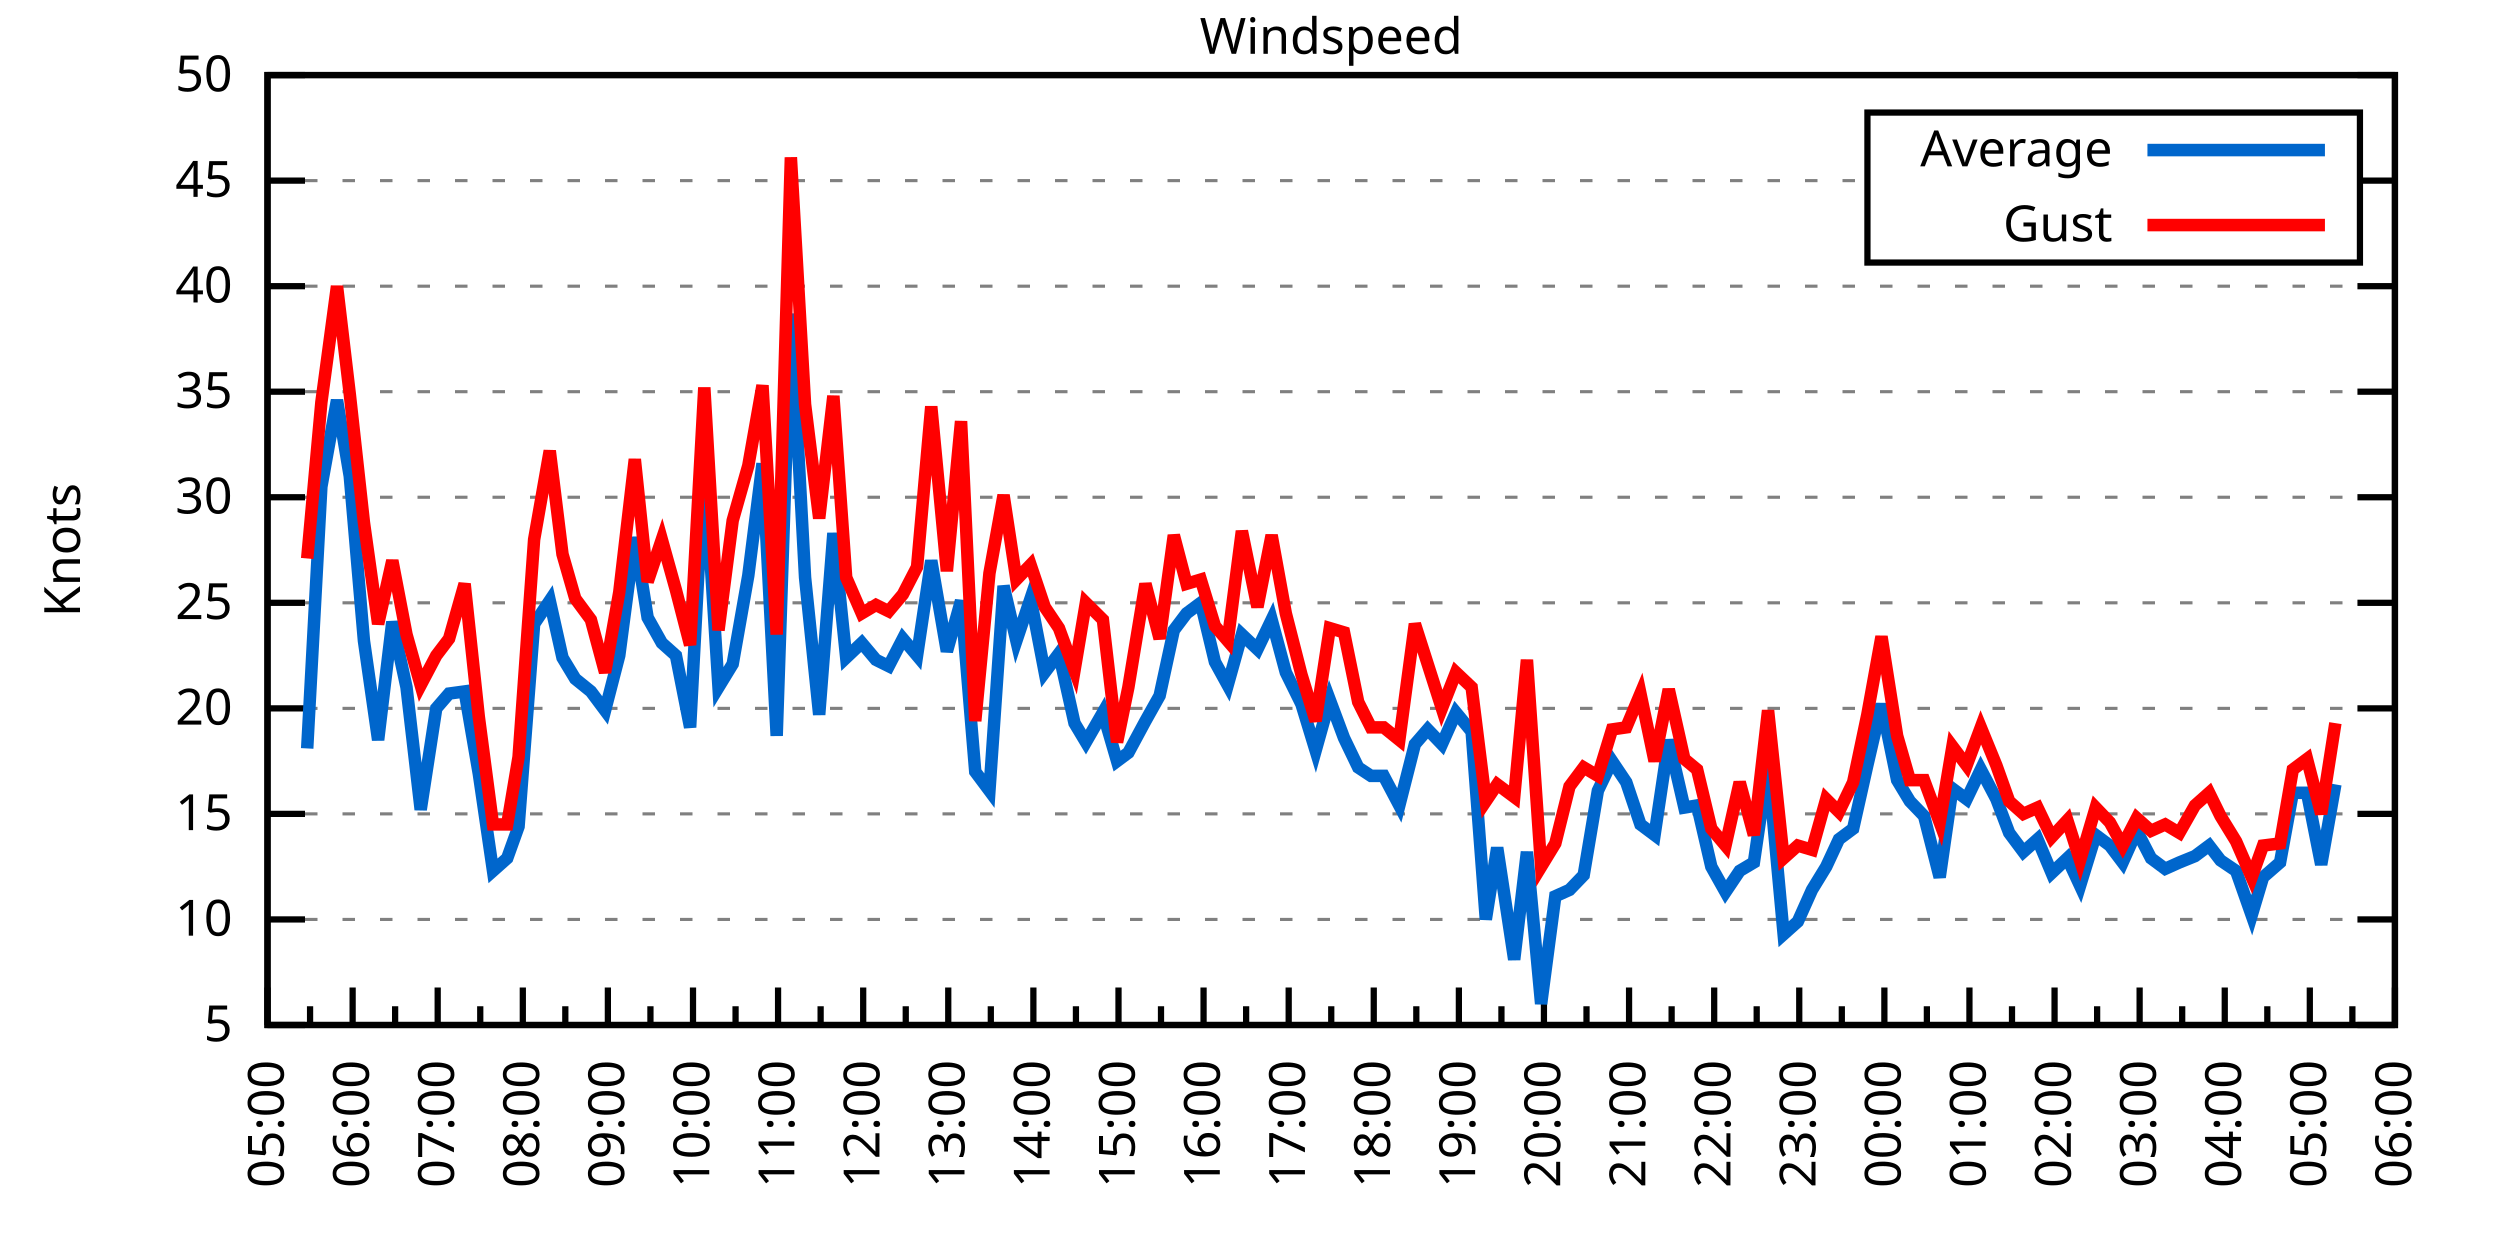
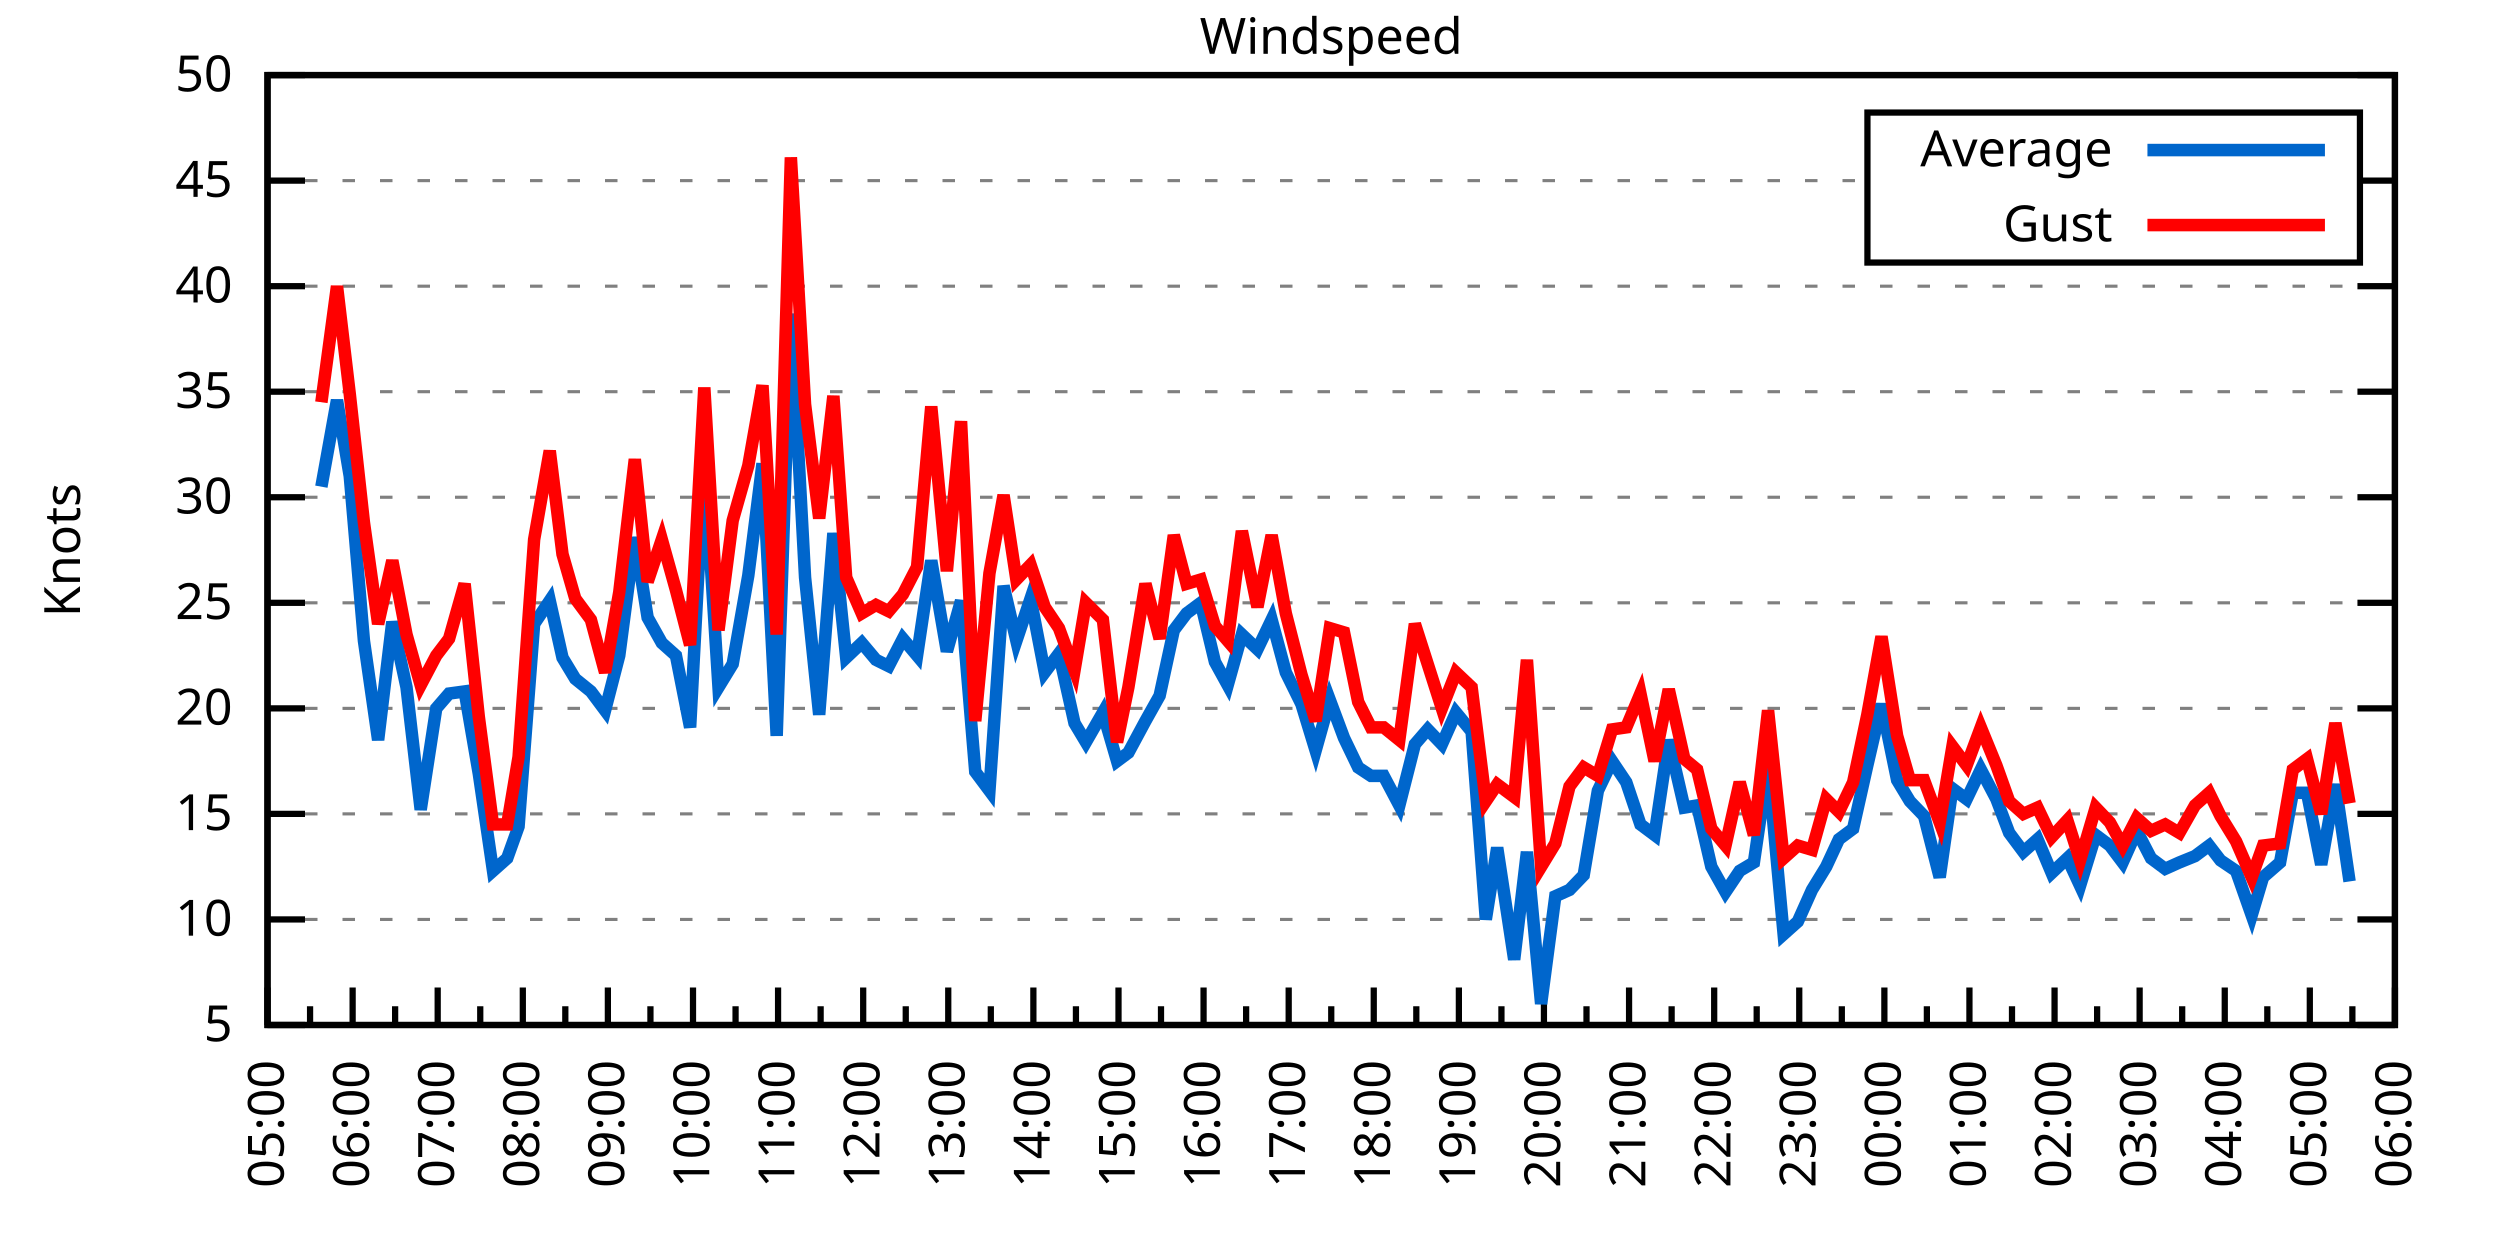
<svg xmlns="http://www.w3.org/2000/svg" xmlns:xlink="http://www.w3.org/1999/xlink" width="400" height="200" viewBox="0 0 400 200">
  <g id="gnuplot_canvas">
    <rect x="0" y="0" width="400" height="200" fill="none" />
    <defs>
      <circle id="gpDot" r="0.5" stroke-width="0.5" stroke="currentColor" />
      <path id="gpPt0" stroke-width="0.333" stroke="currentColor" d="M-1,0 h2 M0,-1 v2" />
      <path id="gpPt1" stroke-width="0.333" stroke="currentColor" d="M-1,-1 L1,1 M1,-1 L-1,1" />
      <path id="gpPt2" stroke-width="0.333" stroke="currentColor" d="M-1,0 L1,0 M0,-1 L0,1 M-1,-1 L1,1 M-1,1 L1,-1" />
      <rect id="gpPt3" stroke-width="0.333" stroke="currentColor" x="-1" y="-1" width="2" height="2" />
      <rect id="gpPt4" stroke-width="0.333" stroke="currentColor" fill="currentColor" x="-1" y="-1" width="2" height="2" />
      <circle id="gpPt5" stroke-width="0.333" stroke="currentColor" cx="0" cy="0" r="1" />
      <use xlink:href="#gpPt5" id="gpPt6" fill="currentColor" stroke="none" />
      <path id="gpPt7" stroke-width="0.333" stroke="currentColor" d="M0,-1.33 L-1.33,0.67 L1.33,0.67 z" />
      <use xlink:href="#gpPt7" id="gpPt8" fill="currentColor" stroke="none" />
      <use xlink:href="#gpPt7" id="gpPt9" stroke="currentColor" transform="rotate(180)" />
      <use xlink:href="#gpPt9" id="gpPt10" fill="currentColor" stroke="none" />
      <use xlink:href="#gpPt3" id="gpPt11" stroke="currentColor" transform="rotate(45)" />
      <use xlink:href="#gpPt11" id="gpPt12" fill="currentColor" stroke="none" />
      <path id="gpPt13" stroke-width="0.333" stroke="currentColor" d="M0,1.330 L1.265,0.411 L0.782,-1.067 L-0.782,-1.076 L-1.265,0.411 z" />
      <use xlink:href="#gpPt13" id="gpPt14" fill="currentColor" stroke="none" />
      <filter id="textbox" filterUnits="objectBoundingBox" x="0" y="0" height="1" width="1">
        <feFlood flood-color="white" flood-opacity="1" result="bgnd" />
        <feComposite in="SourceGraphic" in2="bgnd" operator="atop" />
      </filter>
      <filter id="greybox" filterUnits="objectBoundingBox" x="0" y="0" height="1" width="1">
        <feFlood flood-color="lightgrey" flood-opacity="1" result="grey" />
        <feComposite in="SourceGraphic" in2="grey" operator="atop" />
      </filter>
    </defs>
    <g fill="none" color="white" stroke="currentColor" stroke-width="1.00" stroke-linecap="butt" stroke-linejoin="miter">
</g>
    <g fill="none" color="black" stroke="currentColor" stroke-width="1.00" stroke-linecap="butt" stroke-linejoin="miter">
      <g stroke="none" shape-rendering="crispEdges">
        <polygon fill="rgb(255, 255, 255)" points="42.80,164.00 383.18,164.00 383.18,12.02 42.80,12.02 " />
      </g>
    </g>
    <g fill="none" color="black" stroke="currentColor" stroke-width="1.00" stroke-linecap="butt" stroke-linejoin="miter">
</g>
    <g fill="none" color="black" stroke="black" stroke-width="0.50" stroke-linecap="butt" stroke-linejoin="miter">
</g>
    <g fill="none" color="gray" stroke="currentColor" stroke-width="0.50" stroke-linecap="butt" stroke-linejoin="miter">
      <path stroke="gray" stroke-dasharray="2,4" class="gridline" d="M42.80,164.00 L383.19,164.00  " />
    </g>
    <g fill="none" color="gray" stroke="gray" stroke-width="1.00" stroke-linecap="butt" stroke-linejoin="miter">
</g>
    <g fill="none" color="black" stroke="currentColor" stroke-width="1.00" stroke-linecap="butt" stroke-linejoin="miter">
      <path stroke="black" d="M42.80,164.00 L48.80,164.00 M383.19,164.00 L377.19,164.00  " />
      <g transform="translate(37.20,166.60)" stroke="none" fill="black" font-family="Sans" font-size="8.00" text-anchor="end">
        <text>
          <tspan font-family="Sans"> 5</tspan>
        </text>
      </g>
    </g>
    <g fill="none" color="black" stroke="currentColor" stroke-width="1.00" stroke-linecap="butt" stroke-linejoin="miter">
</g>
    <g fill="none" color="black" stroke="black" stroke-width="0.50" stroke-linecap="butt" stroke-linejoin="miter">
</g>
    <g fill="none" color="gray" stroke="currentColor" stroke-width="0.50" stroke-linecap="butt" stroke-linejoin="miter">
      <path stroke="gray" stroke-dasharray="2,4" class="gridline" d="M42.80,147.11 L383.19,147.11  " />
    </g>
    <g fill="none" color="gray" stroke="gray" stroke-width="1.00" stroke-linecap="butt" stroke-linejoin="miter">
</g>
    <g fill="none" color="black" stroke="currentColor" stroke-width="1.00" stroke-linecap="butt" stroke-linejoin="miter">
      <path stroke="black" d="M42.80,147.11 L48.80,147.11 M383.19,147.11 L377.19,147.11  " />
      <g transform="translate(37.20,149.71)" stroke="none" fill="black" font-family="Sans" font-size="8.00" text-anchor="end">
        <text>
          <tspan font-family="Sans"> 10</tspan>
        </text>
      </g>
    </g>
    <g fill="none" color="black" stroke="currentColor" stroke-width="1.00" stroke-linecap="butt" stroke-linejoin="miter">
</g>
    <g fill="none" color="black" stroke="black" stroke-width="0.50" stroke-linecap="butt" stroke-linejoin="miter">
</g>
    <g fill="none" color="gray" stroke="currentColor" stroke-width="0.50" stroke-linecap="butt" stroke-linejoin="miter">
      <path stroke="gray" stroke-dasharray="2,4" class="gridline" d="M42.80,130.22 L383.19,130.22  " />
    </g>
    <g fill="none" color="gray" stroke="gray" stroke-width="1.00" stroke-linecap="butt" stroke-linejoin="miter">
</g>
    <g fill="none" color="black" stroke="currentColor" stroke-width="1.00" stroke-linecap="butt" stroke-linejoin="miter">
      <path stroke="black" d="M42.80,130.22 L48.80,130.22 M383.19,130.22 L377.19,130.22  " />
      <g transform="translate(37.20,132.82)" stroke="none" fill="black" font-family="Sans" font-size="8.00" text-anchor="end">
        <text>
          <tspan font-family="Sans"> 15</tspan>
        </text>
      </g>
    </g>
    <g fill="none" color="black" stroke="currentColor" stroke-width="1.00" stroke-linecap="butt" stroke-linejoin="miter">
</g>
    <g fill="none" color="black" stroke="black" stroke-width="0.50" stroke-linecap="butt" stroke-linejoin="miter">
</g>
    <g fill="none" color="gray" stroke="currentColor" stroke-width="0.50" stroke-linecap="butt" stroke-linejoin="miter">
      <path stroke="gray" stroke-dasharray="2,4" class="gridline" d="M42.80,113.34 L383.19,113.34  " />
    </g>
    <g fill="none" color="gray" stroke="gray" stroke-width="1.00" stroke-linecap="butt" stroke-linejoin="miter">
</g>
    <g fill="none" color="black" stroke="currentColor" stroke-width="1.00" stroke-linecap="butt" stroke-linejoin="miter">
      <path stroke="black" d="M42.80,113.34 L48.80,113.34 M383.19,113.34 L377.19,113.34  " />
      <g transform="translate(37.20,115.94)" stroke="none" fill="black" font-family="Sans" font-size="8.00" text-anchor="end">
        <text>
          <tspan font-family="Sans"> 20</tspan>
        </text>
      </g>
    </g>
    <g fill="none" color="black" stroke="currentColor" stroke-width="1.00" stroke-linecap="butt" stroke-linejoin="miter">
</g>
    <g fill="none" color="black" stroke="black" stroke-width="0.50" stroke-linecap="butt" stroke-linejoin="miter">
</g>
    <g fill="none" color="gray" stroke="currentColor" stroke-width="0.50" stroke-linecap="butt" stroke-linejoin="miter">
      <path stroke="gray" stroke-dasharray="2,4" class="gridline" d="M42.80,96.45 L383.19,96.45  " />
    </g>
    <g fill="none" color="gray" stroke="gray" stroke-width="1.00" stroke-linecap="butt" stroke-linejoin="miter">
</g>
    <g fill="none" color="black" stroke="currentColor" stroke-width="1.00" stroke-linecap="butt" stroke-linejoin="miter">
      <path stroke="black" d="M42.80,96.45 L48.80,96.45 M383.19,96.45 L377.19,96.45  " />
      <g transform="translate(37.20,99.05)" stroke="none" fill="black" font-family="Sans" font-size="8.00" text-anchor="end">
        <text>
          <tspan font-family="Sans"> 25</tspan>
        </text>
      </g>
    </g>
    <g fill="none" color="black" stroke="currentColor" stroke-width="1.00" stroke-linecap="butt" stroke-linejoin="miter">
</g>
    <g fill="none" color="black" stroke="black" stroke-width="0.50" stroke-linecap="butt" stroke-linejoin="miter">
</g>
    <g fill="none" color="gray" stroke="currentColor" stroke-width="0.50" stroke-linecap="butt" stroke-linejoin="miter">
      <path stroke="gray" stroke-dasharray="2,4" class="gridline" d="M42.80,79.56 L383.19,79.56  " />
    </g>
    <g fill="none" color="gray" stroke="gray" stroke-width="1.00" stroke-linecap="butt" stroke-linejoin="miter">
</g>
    <g fill="none" color="black" stroke="currentColor" stroke-width="1.00" stroke-linecap="butt" stroke-linejoin="miter">
      <path stroke="black" d="M42.80,79.56 L48.80,79.56 M383.19,79.56 L377.19,79.56  " />
      <g transform="translate(37.20,82.16)" stroke="none" fill="black" font-family="Sans" font-size="8.00" text-anchor="end">
        <text>
          <tspan font-family="Sans"> 30</tspan>
        </text>
      </g>
    </g>
    <g fill="none" color="black" stroke="currentColor" stroke-width="1.00" stroke-linecap="butt" stroke-linejoin="miter">
</g>
    <g fill="none" color="black" stroke="black" stroke-width="0.50" stroke-linecap="butt" stroke-linejoin="miter">
</g>
    <g fill="none" color="gray" stroke="currentColor" stroke-width="0.50" stroke-linecap="butt" stroke-linejoin="miter">
      <path stroke="gray" stroke-dasharray="2,4" class="gridline" d="M42.80,62.67 L383.19,62.67  " />
    </g>
    <g fill="none" color="gray" stroke="gray" stroke-width="1.00" stroke-linecap="butt" stroke-linejoin="miter">
</g>
    <g fill="none" color="black" stroke="currentColor" stroke-width="1.00" stroke-linecap="butt" stroke-linejoin="miter">
      <path stroke="black" d="M42.80,62.67 L48.80,62.67 M383.19,62.67 L377.19,62.67  " />
      <g transform="translate(37.20,65.27)" stroke="none" fill="black" font-family="Sans" font-size="8.00" text-anchor="end">
        <text>
          <tspan font-family="Sans"> 35</tspan>
        </text>
      </g>
    </g>
    <g fill="none" color="black" stroke="currentColor" stroke-width="1.00" stroke-linecap="butt" stroke-linejoin="miter">
</g>
    <g fill="none" color="black" stroke="black" stroke-width="0.50" stroke-linecap="butt" stroke-linejoin="miter">
</g>
    <g fill="none" color="gray" stroke="currentColor" stroke-width="0.50" stroke-linecap="butt" stroke-linejoin="miter">
      <path stroke="gray" stroke-dasharray="2,4" class="gridline" d="M42.80,45.79 L383.19,45.79  " />
    </g>
    <g fill="none" color="gray" stroke="gray" stroke-width="1.00" stroke-linecap="butt" stroke-linejoin="miter">
</g>
    <g fill="none" color="black" stroke="currentColor" stroke-width="1.00" stroke-linecap="butt" stroke-linejoin="miter">
      <path stroke="black" d="M42.80,45.79 L48.80,45.79 M383.19,45.79 L377.19,45.79  " />
      <g transform="translate(37.20,48.39)" stroke="none" fill="black" font-family="Sans" font-size="8.00" text-anchor="end">
        <text>
          <tspan font-family="Sans"> 40</tspan>
        </text>
      </g>
    </g>
    <g fill="none" color="black" stroke="currentColor" stroke-width="1.00" stroke-linecap="butt" stroke-linejoin="miter">
</g>
    <g fill="none" color="black" stroke="black" stroke-width="0.50" stroke-linecap="butt" stroke-linejoin="miter">
</g>
    <g fill="none" color="gray" stroke="currentColor" stroke-width="0.50" stroke-linecap="butt" stroke-linejoin="miter">
      <path stroke="gray" stroke-dasharray="2,4" class="gridline" d="M42.80,28.90 L298.79,28.90 M377.59,28.90 L383.19,28.90  " />
    </g>
    <g fill="none" color="gray" stroke="gray" stroke-width="1.00" stroke-linecap="butt" stroke-linejoin="miter">
</g>
    <g fill="none" color="black" stroke="currentColor" stroke-width="1.00" stroke-linecap="butt" stroke-linejoin="miter">
      <path stroke="black" d="M42.80,28.90 L48.80,28.90 M383.19,28.90 L377.19,28.90  " />
      <g transform="translate(37.20,31.50)" stroke="none" fill="black" font-family="Sans" font-size="8.00" text-anchor="end">
        <text>
          <tspan font-family="Sans"> 45</tspan>
        </text>
      </g>
    </g>
    <g fill="none" color="black" stroke="currentColor" stroke-width="1.00" stroke-linecap="butt" stroke-linejoin="miter">
</g>
    <g fill="none" color="black" stroke="black" stroke-width="0.50" stroke-linecap="butt" stroke-linejoin="miter">
</g>
    <g fill="none" color="gray" stroke="currentColor" stroke-width="0.50" stroke-linecap="butt" stroke-linejoin="miter">
      <path stroke="gray" stroke-dasharray="2,4" class="gridline" d="M42.80,12.01 L383.19,12.01  " />
    </g>
    <g fill="none" color="gray" stroke="gray" stroke-width="1.00" stroke-linecap="butt" stroke-linejoin="miter">
</g>
    <g fill="none" color="black" stroke="currentColor" stroke-width="1.00" stroke-linecap="butt" stroke-linejoin="miter">
      <path stroke="black" d="M42.80,12.01 L48.80,12.01 M383.19,12.01 L377.19,12.01  " />
      <g transform="translate(37.20,14.61)" stroke="none" fill="black" font-family="Sans" font-size="8.00" text-anchor="end">
        <text>
          <tspan font-family="Sans"> 50</tspan>
        </text>
      </g>
    </g>
    <g fill="none" color="black" stroke="currentColor" stroke-width="1.00" stroke-linecap="butt" stroke-linejoin="miter">
      <path stroke="black" d="M42.80,164.00 L42.80,158.00  " />
      <g transform="translate(45.40,169.60) rotate(270)" stroke="none" fill="black" font-family="Sans" font-size="8.00" text-anchor="end">
        <text>
          <tspan font-family="Sans">05:00</tspan>
        </text>
      </g>
    </g>
    <g fill="none" color="black" stroke="currentColor" stroke-width="1.00" stroke-linecap="butt" stroke-linejoin="miter">
      <path stroke="black" d="M49.61,164.00 L49.61,161.00 M56.42,164.00 L56.42,158.00  " />
      <g transform="translate(59.02,169.60) rotate(270)" stroke="none" fill="black" font-family="Sans" font-size="8.00" text-anchor="end">
        <text>
          <tspan font-family="Sans">06:00</tspan>
        </text>
      </g>
    </g>
    <g fill="none" color="black" stroke="currentColor" stroke-width="1.00" stroke-linecap="butt" stroke-linejoin="miter">
      <path stroke="black" d="M63.22,164.00 L63.22,161.00 M70.03,164.00 L70.03,158.00  " />
      <g transform="translate(72.63,169.60) rotate(270)" stroke="none" fill="black" font-family="Sans" font-size="8.00" text-anchor="end">
        <text>
          <tspan font-family="Sans">07:00</tspan>
        </text>
      </g>
    </g>
    <g fill="none" color="black" stroke="currentColor" stroke-width="1.00" stroke-linecap="butt" stroke-linejoin="miter">
      <path stroke="black" d="M76.84,164.00 L76.84,161.00 M83.65,164.00 L83.65,158.00  " />
      <g transform="translate(86.25,169.60) rotate(270)" stroke="none" fill="black" font-family="Sans" font-size="8.00" text-anchor="end">
        <text>
          <tspan font-family="Sans">08:00</tspan>
        </text>
      </g>
    </g>
    <g fill="none" color="black" stroke="currentColor" stroke-width="1.00" stroke-linecap="butt" stroke-linejoin="miter">
      <path stroke="black" d="M90.45,164.00 L90.45,161.00 M97.26,164.00 L97.26,158.00  " />
      <g transform="translate(99.86,169.60) rotate(270)" stroke="none" fill="black" font-family="Sans" font-size="8.00" text-anchor="end">
        <text>
          <tspan font-family="Sans">09:00</tspan>
        </text>
      </g>
    </g>
    <g fill="none" color="black" stroke="currentColor" stroke-width="1.00" stroke-linecap="butt" stroke-linejoin="miter">
      <path stroke="black" d="M104.07,164.00 L104.07,161.00 M110.88,164.00 L110.88,158.00  " />
      <g transform="translate(113.48,169.60) rotate(270)" stroke="none" fill="black" font-family="Sans" font-size="8.00" text-anchor="end">
        <text>
          <tspan font-family="Sans">10:00</tspan>
        </text>
      </g>
    </g>
    <g fill="none" color="black" stroke="currentColor" stroke-width="1.00" stroke-linecap="butt" stroke-linejoin="miter">
      <path stroke="black" d="M117.69,164.00 L117.69,161.00 M124.49,164.00 L124.49,158.00  " />
      <g transform="translate(127.09,169.60) rotate(270)" stroke="none" fill="black" font-family="Sans" font-size="8.00" text-anchor="end">
        <text>
          <tspan font-family="Sans">11:00</tspan>
        </text>
      </g>
    </g>
    <g fill="none" color="black" stroke="currentColor" stroke-width="1.00" stroke-linecap="butt" stroke-linejoin="miter">
      <path stroke="black" d="M131.30,164.00 L131.30,161.00 M138.11,164.00 L138.11,158.00  " />
      <g transform="translate(140.71,169.60) rotate(270)" stroke="none" fill="black" font-family="Sans" font-size="8.00" text-anchor="end">
        <text>
          <tspan font-family="Sans">12:00</tspan>
        </text>
      </g>
    </g>
    <g fill="none" color="black" stroke="currentColor" stroke-width="1.00" stroke-linecap="butt" stroke-linejoin="miter">
      <path stroke="black" d="M144.92,164.00 L144.92,161.00 M151.72,164.00 L151.72,158.00  " />
      <g transform="translate(154.32,169.60) rotate(270)" stroke="none" fill="black" font-family="Sans" font-size="8.00" text-anchor="end">
        <text>
          <tspan font-family="Sans">13:00</tspan>
        </text>
      </g>
    </g>
    <g fill="none" color="black" stroke="currentColor" stroke-width="1.00" stroke-linecap="butt" stroke-linejoin="miter">
      <path stroke="black" d="M158.53,164.00 L158.53,161.00 M165.34,164.00 L165.34,158.00  " />
      <g transform="translate(167.94,169.60) rotate(270)" stroke="none" fill="black" font-family="Sans" font-size="8.00" text-anchor="end">
        <text>
          <tspan font-family="Sans">14:00</tspan>
        </text>
      </g>
    </g>
    <g fill="none" color="black" stroke="currentColor" stroke-width="1.00" stroke-linecap="butt" stroke-linejoin="miter">
      <path stroke="black" d="M172.15,164.00 L172.15,161.00 M178.96,164.00 L178.96,158.00  " />
      <g transform="translate(181.56,169.60) rotate(270)" stroke="none" fill="black" font-family="Sans" font-size="8.00" text-anchor="end">
        <text>
          <tspan font-family="Sans">15:00</tspan>
        </text>
      </g>
    </g>
    <g fill="none" color="black" stroke="currentColor" stroke-width="1.00" stroke-linecap="butt" stroke-linejoin="miter">
      <path stroke="black" d="M185.76,164.00 L185.76,161.00 M192.57,164.00 L192.57,158.00  " />
      <g transform="translate(195.17,169.60) rotate(270)" stroke="none" fill="black" font-family="Sans" font-size="8.00" text-anchor="end">
        <text>
          <tspan font-family="Sans">16:00</tspan>
        </text>
      </g>
    </g>
    <g fill="none" color="black" stroke="currentColor" stroke-width="1.00" stroke-linecap="butt" stroke-linejoin="miter">
      <path stroke="black" d="M199.38,164.00 L199.38,161.00 M206.19,164.00 L206.19,158.00  " />
      <g transform="translate(208.79,169.60) rotate(270)" stroke="none" fill="black" font-family="Sans" font-size="8.00" text-anchor="end">
        <text>
          <tspan font-family="Sans">17:00</tspan>
        </text>
      </g>
    </g>
    <g fill="none" color="black" stroke="currentColor" stroke-width="1.00" stroke-linecap="butt" stroke-linejoin="miter">
      <path stroke="black" d="M213.00,164.00 L213.00,161.00 M219.80,164.00 L219.80,158.00  " />
      <g transform="translate(222.40,169.60) rotate(270)" stroke="none" fill="black" font-family="Sans" font-size="8.00" text-anchor="end">
        <text>
          <tspan font-family="Sans">18:00</tspan>
        </text>
      </g>
    </g>
    <g fill="none" color="black" stroke="currentColor" stroke-width="1.00" stroke-linecap="butt" stroke-linejoin="miter">
      <path stroke="black" d="M226.61,164.00 L226.61,161.00 M233.42,164.00 L233.42,158.00  " />
      <g transform="translate(236.02,169.60) rotate(270)" stroke="none" fill="black" font-family="Sans" font-size="8.00" text-anchor="end">
        <text>
          <tspan font-family="Sans">19:00</tspan>
        </text>
      </g>
    </g>
    <g fill="none" color="black" stroke="currentColor" stroke-width="1.00" stroke-linecap="butt" stroke-linejoin="miter">
      <path stroke="black" d="M240.23,164.00 L240.23,161.00 M247.03,164.00 L247.03,158.00  " />
      <g transform="translate(249.63,169.60) rotate(270)" stroke="none" fill="black" font-family="Sans" font-size="8.00" text-anchor="end">
        <text>
          <tspan font-family="Sans">20:00</tspan>
        </text>
      </g>
    </g>
    <g fill="none" color="black" stroke="currentColor" stroke-width="1.00" stroke-linecap="butt" stroke-linejoin="miter">
      <path stroke="black" d="M253.84,164.00 L253.84,161.00 M260.65,164.00 L260.65,158.00  " />
      <g transform="translate(263.25,169.60) rotate(270)" stroke="none" fill="black" font-family="Sans" font-size="8.00" text-anchor="end">
        <text>
          <tspan font-family="Sans">21:00</tspan>
        </text>
      </g>
    </g>
    <g fill="none" color="black" stroke="currentColor" stroke-width="1.00" stroke-linecap="butt" stroke-linejoin="miter">
      <path stroke="black" d="M267.46,164.00 L267.46,161.00 M274.27,164.00 L274.27,158.00  " />
      <g transform="translate(276.87,169.60) rotate(270)" stroke="none" fill="black" font-family="Sans" font-size="8.00" text-anchor="end">
        <text>
          <tspan font-family="Sans">22:00</tspan>
        </text>
      </g>
    </g>
    <g fill="none" color="black" stroke="currentColor" stroke-width="1.00" stroke-linecap="butt" stroke-linejoin="miter">
      <path stroke="black" d="M281.07,164.00 L281.07,161.00 M287.88,164.00 L287.88,158.00  " />
      <g transform="translate(290.48,169.60) rotate(270)" stroke="none" fill="black" font-family="Sans" font-size="8.00" text-anchor="end">
        <text>
          <tspan font-family="Sans">23:00</tspan>
        </text>
      </g>
    </g>
    <g fill="none" color="black" stroke="currentColor" stroke-width="1.00" stroke-linecap="butt" stroke-linejoin="miter">
      <path stroke="black" d="M294.69,164.00 L294.69,161.00 M301.50,164.00 L301.50,158.00  " />
      <g transform="translate(304.10,169.60) rotate(270)" stroke="none" fill="black" font-family="Sans" font-size="8.00" text-anchor="end">
        <text>
          <tspan font-family="Sans">00:00</tspan>
        </text>
      </g>
    </g>
    <g fill="none" color="black" stroke="currentColor" stroke-width="1.00" stroke-linecap="butt" stroke-linejoin="miter">
      <path stroke="black" d="M308.30,164.00 L308.30,161.00 M315.11,164.00 L315.11,158.00  " />
      <g transform="translate(317.71,169.60) rotate(270)" stroke="none" fill="black" font-family="Sans" font-size="8.00" text-anchor="end">
        <text>
          <tspan font-family="Sans">01:00</tspan>
        </text>
      </g>
    </g>
    <g fill="none" color="black" stroke="currentColor" stroke-width="1.00" stroke-linecap="butt" stroke-linejoin="miter">
      <path stroke="black" d="M321.92,164.00 L321.92,161.00 M328.73,164.00 L328.73,158.00  " />
      <g transform="translate(331.33,169.60) rotate(270)" stroke="none" fill="black" font-family="Sans" font-size="8.00" text-anchor="end">
        <text>
          <tspan font-family="Sans">02:00</tspan>
        </text>
      </g>
    </g>
    <g fill="none" color="black" stroke="currentColor" stroke-width="1.00" stroke-linecap="butt" stroke-linejoin="miter">
      <path stroke="black" d="M335.54,164.00 L335.54,161.00 M342.34,164.00 L342.34,158.00  " />
      <g transform="translate(344.94,169.60) rotate(270)" stroke="none" fill="black" font-family="Sans" font-size="8.00" text-anchor="end">
        <text>
          <tspan font-family="Sans">03:00</tspan>
        </text>
      </g>
    </g>
    <g fill="none" color="black" stroke="currentColor" stroke-width="1.00" stroke-linecap="butt" stroke-linejoin="miter">
      <path stroke="black" d="M349.15,164.00 L349.15,161.00 M355.96,164.00 L355.96,158.00  " />
      <g transform="translate(358.56,169.60) rotate(270)" stroke="none" fill="black" font-family="Sans" font-size="8.00" text-anchor="end">
        <text>
          <tspan font-family="Sans">04:00</tspan>
        </text>
      </g>
    </g>
    <g fill="none" color="black" stroke="currentColor" stroke-width="1.00" stroke-linecap="butt" stroke-linejoin="miter">
      <path stroke="black" d="M362.77,164.00 L362.77,161.00 M369.57,164.00 L369.57,158.00  " />
      <g transform="translate(372.17,169.60) rotate(270)" stroke="none" fill="black" font-family="Sans" font-size="8.00" text-anchor="end">
        <text>
          <tspan font-family="Sans">05:00</tspan>
        </text>
      </g>
    </g>
    <g fill="none" color="black" stroke="currentColor" stroke-width="1.00" stroke-linecap="butt" stroke-linejoin="miter">
      <path stroke="black" d="M376.38,164.00 L376.38,161.00 M383.19,164.00 L383.19,158.00  " />
      <g transform="translate(385.79,169.60) rotate(270)" stroke="none" fill="black" font-family="Sans" font-size="8.00" text-anchor="end">
        <text>
          <tspan font-family="Sans">06:00</tspan>
        </text>
      </g>
    </g>
    <g fill="none" color="black" stroke="currentColor" stroke-width="1.00" stroke-linecap="butt" stroke-linejoin="miter">
</g>
    <g fill="none" color="black" stroke="currentColor" stroke-width="1.00" stroke-linecap="butt" stroke-linejoin="miter">
      <path stroke="black" d="M42.80,12.01 L42.80,164.00 L383.19,164.00 L383.19,12.01 L42.80,12.01 Z  " />
    </g>
    <g fill="none" color="black" stroke="currentColor" stroke-width="1.00" stroke-linecap="butt" stroke-linejoin="miter">
      <g transform="translate(12.80,88.01) rotate(270)" stroke="none" fill="black" font-family="Sans" font-size="8.00" text-anchor="middle">
        <text>
          <tspan font-family="Sans">Knots</tspan>
        </text>
      </g>
    </g>
    <g fill="none" color="black" stroke="currentColor" stroke-width="1.00" stroke-linecap="butt" stroke-linejoin="miter">
</g>
    <g fill="none" color="black" stroke="currentColor" stroke-width="1.00" stroke-linecap="butt" stroke-linejoin="miter">
      <path stroke="black" d="M298.79,42.01 L298.79,18.01 L377.59,18.01 L377.59,42.01 L298.79,42.01 Z  " />
    </g>
    <g id="Windspeed_plot_1">
      <g fill="none" color="white" stroke="black" stroke-width="2.00" stroke-linecap="butt" stroke-linejoin="miter">
</g>
      <g fill="none" color="black" stroke="currentColor" stroke-width="2.00" stroke-linecap="butt" stroke-linejoin="miter">
        <g transform="translate(337.99,26.61)" stroke="none" fill="black" font-family="Sans" font-size="8.00" text-anchor="end">
          <text>
            <tspan font-family="Sans">Average</tspan>
          </text>
        </g>
      </g>
      <g fill="none" color="black" stroke="currentColor" stroke-width="2.00" stroke-linecap="butt" stroke-linejoin="miter">
-         <path stroke="rgb(  0, 102, 204)" d="M343.59,24.01 L371.99,24.01 M49.15,119.75 L51.42,77.87 L53.92,64.02 L55.96,76.18 L58.23,102.53 L60.50,118.40   L62.77,99.49 L65.04,109.96 L67.31,129.55 L69.80,113.34 L71.85,110.97 L74.34,110.63 L76.61,123.81 L78.88,139.34   L81.15,137.32 L82.97,132.25 L85.46,99.83 L87.96,96.11 L90.00,105.23 L92.04,108.61 L94.54,110.63 L96.81,113.67   L99.08,104.89 L101.57,85.98 L103.62,98.81 L105.89,102.87 L108.15,104.89 L110.42,116.38 L112.69,73.82 L114.96,109.96   L117.23,106.24 L119.73,92.06 L122.00,74.16 L124.27,117.73 L126.54,50.18 L128.81,92.40 L131.07,114.35 L133.34,85.30   L135.39,105.23 L137.88,102.87 L140.15,105.57 L142.19,106.58 L144.46,102.19 L146.73,104.89 L149.00,89.69 L151.50,104.22   L153.77,96.11 L156.04,123.47 L158.31,126.51 L160.57,93.75 L162.62,102.53 L164.89,95.77 L167.16,107.59 L169.43,104.56   L171.92,115.70 L173.74,118.74 L176.46,114.01 L178.73,121.78 L180.54,120.43 L183.27,115.36 L185.54,111.31 L187.81,100.84   L189.85,98.14 L192.12,96.45 L194.39,105.91 L196.43,109.62 L198.70,101.52 L201.19,103.88 L203.46,99.15 L205.73,107.59   L208.23,112.66 L210.50,120.09 L212.77,111.99 L215.04,118.07 L217.31,122.79 L219.35,124.14 L221.39,124.14 L223.89,128.87   L226.38,119.08 L228.43,116.71 L230.70,119.08 L232.96,114.01 L235.46,117.05 L237.73,147.11 L239.55,135.63 L242.27,153.53   L244.31,136.30 L246.58,160.62 L248.85,143.40 L251.12,142.38 L253.39,140.02 L255.66,126.51 L257.93,121.78 L260.20,125.16   L262.47,131.91 L264.73,133.60 L267.00,118.40 L269.50,129.21 L271.54,128.87 L273.81,138.67 L276.08,142.72 L278.35,139.34   L280.62,137.99 L282.89,122.46 L285.38,149.48 L287.65,147.45 L289.92,142.38 L292.19,138.67 L294.23,134.28 L296.50,132.59   L298.77,122.46 L301.04,112.66 L303.54,124.82 L305.58,128.20 L307.85,130.56 L310.35,140.36 L312.39,126.17 L314.66,127.86   L316.93,123.13 L319.42,127.86 L321.47,133.26 L323.74,136.30 L326.00,134.28 L328.27,139.68 L330.77,137.32 L332.81,141.71   L335.31,133.60 L337.58,135.29 L339.62,137.99 L341.89,132.93 L344.16,137.32 L346.43,139.01 L348.70,137.99 L351.19,136.98   L353.46,135.29 L355.28,137.66 L357.77,139.34 L360.27,146.44 L362.09,140.36 L364.81,137.99 L366.85,126.85 L369.12,126.85   L371.39,138.33 L373.66,125.50  " />
+         <path stroke="rgb(  0, 102, 204)" d="M343.59,24.01 L371.99,24.01 M51.42,77.87 L53.92,64.02 L55.96,76.18 L58.23,102.53 L60.50,118.40 L62.77,99.49   L65.04,109.96 L67.31,129.55 L69.80,113.34 L71.85,110.97 L74.34,110.63 L76.61,123.81 L78.88,139.34 L81.15,137.32   L82.97,132.25 L85.46,99.83 L87.96,96.11 L90.00,105.23 L92.04,108.61 L94.54,110.63 L96.81,113.67 L99.08,104.89   L101.57,85.98 L103.62,98.81 L105.89,102.87 L108.15,104.89 L110.42,116.38 L112.69,73.82 L114.96,109.96 L117.23,106.24   L119.73,92.06 L122.00,74.16 L124.27,117.73 L126.54,50.18 L128.81,92.40 L131.07,114.35 L133.34,85.30 L135.39,105.23   L137.88,102.87 L140.15,105.57 L142.19,106.58 L144.46,102.19 L146.73,104.89 L149.00,89.69 L151.50,104.22 L153.77,96.11   L156.04,123.47 L158.31,126.51 L160.57,93.75 L162.62,102.53 L164.89,95.77 L167.16,107.59 L169.43,104.56 L171.92,115.70   L173.74,118.74 L176.46,114.01 L178.73,121.78 L180.54,120.43 L183.27,115.36 L185.54,111.31 L187.81,100.84 L189.85,98.14   L192.12,96.45 L194.39,105.91 L196.43,109.62 L198.70,101.52 L201.19,103.88 L203.46,99.15 L205.73,107.59 L208.23,112.66   L210.50,120.09 L212.77,111.99 L215.04,118.07 L217.31,122.79 L219.35,124.14 L221.39,124.14 L223.89,128.87 L226.38,119.08   L228.43,116.71 L230.70,119.08 L232.96,114.01 L235.46,117.05 L237.73,147.11 L239.55,135.63 L242.27,153.53 L244.31,136.30   L246.58,160.62 L248.85,143.40 L251.12,142.38 L253.39,140.02 L255.66,126.51 L257.93,121.78 L260.20,125.16 L262.47,131.91   L264.73,133.60 L267.00,118.40 L269.50,129.21 L271.54,128.87 L273.81,138.67 L276.08,142.72 L278.35,139.34 L280.62,137.99   L282.89,122.46 L285.38,149.48 L287.65,147.45 L289.92,142.38 L292.19,138.67 L294.23,134.28 L296.50,132.59 L298.77,122.46   L301.04,112.66 L303.54,124.82 L305.58,128.20 L307.85,130.56 L310.35,140.36 L312.39,126.17 L314.66,127.86 L316.93,123.13   L319.42,127.86 L321.47,133.26 L323.74,136.30 L326.00,134.28 L328.27,139.68 L330.77,137.32 L332.81,141.71 L335.31,133.60   L337.58,135.29 L339.62,137.99 L341.89,132.93 L344.16,137.32 L346.43,139.01 L348.70,137.99 L351.19,136.98 L353.46,135.29   L355.28,137.66 L357.77,139.34 L360.27,146.44 L362.09,140.36 L364.81,137.99 L366.85,126.85 L369.12,126.85 L371.39,138.33   L373.66,125.50 L375.93,141.03  " />
      </g>
    </g>
    <g id="Windspeed_plot_2">
      <g fill="none" color="black" stroke="currentColor" stroke-width="2.00" stroke-linecap="butt" stroke-linejoin="miter">
        <g transform="translate(337.99,38.61)" stroke="none" fill="black" font-family="Sans" font-size="8.00" text-anchor="end">
          <text>
            <tspan font-family="Sans">Gust</tspan>
          </text>
        </g>
      </g>
      <g fill="none" color="black" stroke="currentColor" stroke-width="2.00" stroke-linecap="butt" stroke-linejoin="miter">
-         <path stroke="rgb(255,   0,   0)" d="M343.59,36.01 L371.99,36.01 M49.15,89.36 L51.42,64.36 L53.92,45.79 L55.96,63.01 L58.23,83.61 L60.50,99.83   L62.77,89.69 L65.04,101.52 L67.31,109.62 L69.80,104.89 L71.85,102.19 L74.34,93.41 L76.61,114.69 L78.88,131.91   L81.15,131.91 L82.97,121.11 L85.46,86.32 L87.96,72.13 L90.00,88.68 L92.04,95.77 L94.54,99.15 L96.81,107.59   L99.08,94.76 L101.57,73.48 L103.62,93.07 L105.89,86.32 L108.15,94.42 L110.42,103.20 L112.69,62.00 L114.96,100.84   L117.23,83.28 L119.73,74.49 L122.00,61.66 L124.27,101.52 L126.54,25.18 L128.81,64.70 L131.07,82.94 L133.34,63.35   L135.39,92.40 L137.88,98.14 L140.15,96.79 L142.19,97.80 L144.46,95.10 L146.73,90.71 L149.00,65.04 L151.50,91.38   L153.77,67.40 L156.04,115.36 L158.31,91.72 L160.57,79.22 L162.62,92.73 L164.89,90.37 L167.16,97.12 L169.43,100.50   L171.92,107.26 L173.74,96.45 L176.46,99.15 L178.73,118.74 L180.54,109.96 L183.27,93.41 L185.54,102.19 L187.81,85.64   L189.85,93.41 L192.12,92.73 L194.39,100.16 L196.43,102.53 L198.70,84.97 L201.19,97.12 L203.46,85.64 L205.73,98.14   L208.23,107.93 L210.50,115.36 L212.77,100.50 L215.04,101.18 L217.31,112.32 L219.35,116.38 L221.39,116.38 L223.89,118.40   L226.38,99.83 L228.43,106.24 L230.70,113.34 L232.96,107.59 L235.46,109.96 L237.73,128.20 L239.55,125.50 L242.27,127.52   L244.31,105.57 L246.58,138.67 L248.85,134.95 L251.12,125.83 L253.39,122.79 L255.66,124.14 L257.93,116.71 L260.20,116.38   L262.47,110.97 L264.73,121.78 L267.00,110.30 L269.50,121.44 L271.54,123.13 L273.81,132.59 L276.08,135.29 L278.35,125.16   L280.62,133.60 L282.89,113.67 L285.38,137.32 L287.65,135.29 L289.92,135.97 L292.19,127.86 L294.23,129.89 L296.50,125.16   L298.77,114.35 L301.04,101.85 L303.54,117.73 L305.58,124.82 L307.85,124.82 L310.35,131.58 L312.39,119.42 L314.66,122.46   L316.93,116.38 L319.42,122.46 L321.47,128.20 L323.74,130.22 L326.00,129.21 L328.27,133.94 L330.77,131.24 L332.81,137.66   L335.31,129.21 L337.58,131.58 L339.62,135.29 L341.89,130.90 L344.16,132.93 L346.43,131.91 L348.70,133.26 L351.19,128.87   L353.46,126.85 L355.28,130.56 L357.77,134.62 L360.27,140.36 L362.09,135.29 L364.81,134.95 L366.85,123.13 L369.12,121.44   L371.39,130.22 L373.66,115.70  " />
+         <path stroke="rgb(255,   0,   0)" d="M343.59,36.01 L371.99,36.01 M51.42,64.36 L53.92,45.79 L55.96,63.01 L58.23,83.61 L60.50,99.83 L62.77,89.69   L65.04,101.52 L67.31,109.62 L69.80,104.89 L71.85,102.19 L74.34,93.41 L76.61,114.69 L78.88,131.91 L81.15,131.91   L82.97,121.11 L85.46,86.32 L87.96,72.13 L90.00,88.68 L92.04,95.77 L94.54,99.15 L96.81,107.59 L99.08,94.76   L101.57,73.48 L103.62,93.07 L105.89,86.32 L108.15,94.42 L110.42,103.20 L112.69,62.00 L114.96,100.84 L117.23,83.28   L119.73,74.49 L122.00,61.66 L124.27,101.52 L126.54,25.18 L128.81,64.70 L131.07,82.94 L133.34,63.35 L135.39,92.40   L137.88,98.14 L140.15,96.79 L142.19,97.80 L144.46,95.10 L146.73,90.71 L149.00,65.04 L151.50,91.38 L153.77,67.40   L156.04,115.36 L158.31,91.72 L160.57,79.22 L162.62,92.73 L164.89,90.37 L167.16,97.12 L169.43,100.50 L171.92,107.26   L173.74,96.45 L176.46,99.15 L178.73,118.74 L180.54,109.96 L183.27,93.41 L185.54,102.19 L187.81,85.64 L189.85,93.41   L192.12,92.73 L194.39,100.16 L196.43,102.53 L198.70,84.97 L201.19,97.12 L203.46,85.64 L205.73,98.14 L208.23,107.93   L210.50,115.36 L212.77,100.50 L215.04,101.18 L217.31,112.32 L219.35,116.38 L221.39,116.38 L223.89,118.40 L226.38,99.83   L228.43,106.24 L230.70,113.34 L232.96,107.59 L235.46,109.96 L237.73,128.20 L239.55,125.50 L242.27,127.52 L244.31,105.57   L246.58,138.67 L248.85,134.95 L251.12,125.83 L253.39,122.79 L255.66,124.14 L257.93,116.71 L260.20,116.38 L262.47,110.97   L264.73,121.78 L267.00,110.30 L269.50,121.44 L271.54,123.13 L273.81,132.59 L276.08,135.29 L278.35,125.16 L280.62,133.60   L282.89,113.67 L285.38,137.32 L287.65,135.29 L289.92,135.97 L292.19,127.86 L294.23,129.89 L296.50,125.16 L298.77,114.35   L301.04,101.85 L303.54,117.73 L305.58,124.82 L307.85,124.82 L310.35,131.58 L312.39,119.42 L314.66,122.46 L316.93,116.38   L319.42,122.46 L321.47,128.20 L323.74,130.22 L326.00,129.21 L328.27,133.94 L330.77,131.24 L332.81,137.66 L335.31,129.21   L337.58,131.58 L339.62,135.29 L341.89,130.90 L344.16,132.93 L346.43,131.91 L348.70,133.26 L351.19,128.87 L353.46,126.85   L355.28,130.56 L357.77,134.62 L360.27,140.36 L362.09,135.29 L364.81,134.95 L366.85,123.13 L369.12,121.44 L371.39,130.22   L373.66,115.70 L375.93,128.54  " />
      </g>
    </g>
    <g fill="none" color="black" stroke="currentColor" stroke-width="2.00" stroke-linecap="butt" stroke-linejoin="miter">
</g>
    <g fill="none" color="black" stroke="black" stroke-width="1.00" stroke-linecap="butt" stroke-linejoin="miter">
</g>
    <g fill="none" color="black" stroke="currentColor" stroke-width="1.00" stroke-linecap="butt" stroke-linejoin="miter">
      <path stroke="black" d="M42.80,12.01 L42.80,164.00 L383.19,164.00 L383.19,12.01 L42.80,12.01 Z  " />
    </g>
    <g fill="none" color="black" stroke="currentColor" stroke-width="1.00" stroke-linecap="butt" stroke-linejoin="miter">
      <g transform="translate(212.99,8.61)" stroke="none" fill="black" font-family="Sans" font-size="8.00" text-anchor="middle">
        <text>
          <tspan font-family="Sans">Windspeed</tspan>
        </text>
      </g>
    </g>
    <g fill="none" color="black" stroke="currentColor" stroke-width="1.00" stroke-linecap="butt" stroke-linejoin="miter">
</g>
  </g>
</svg>
